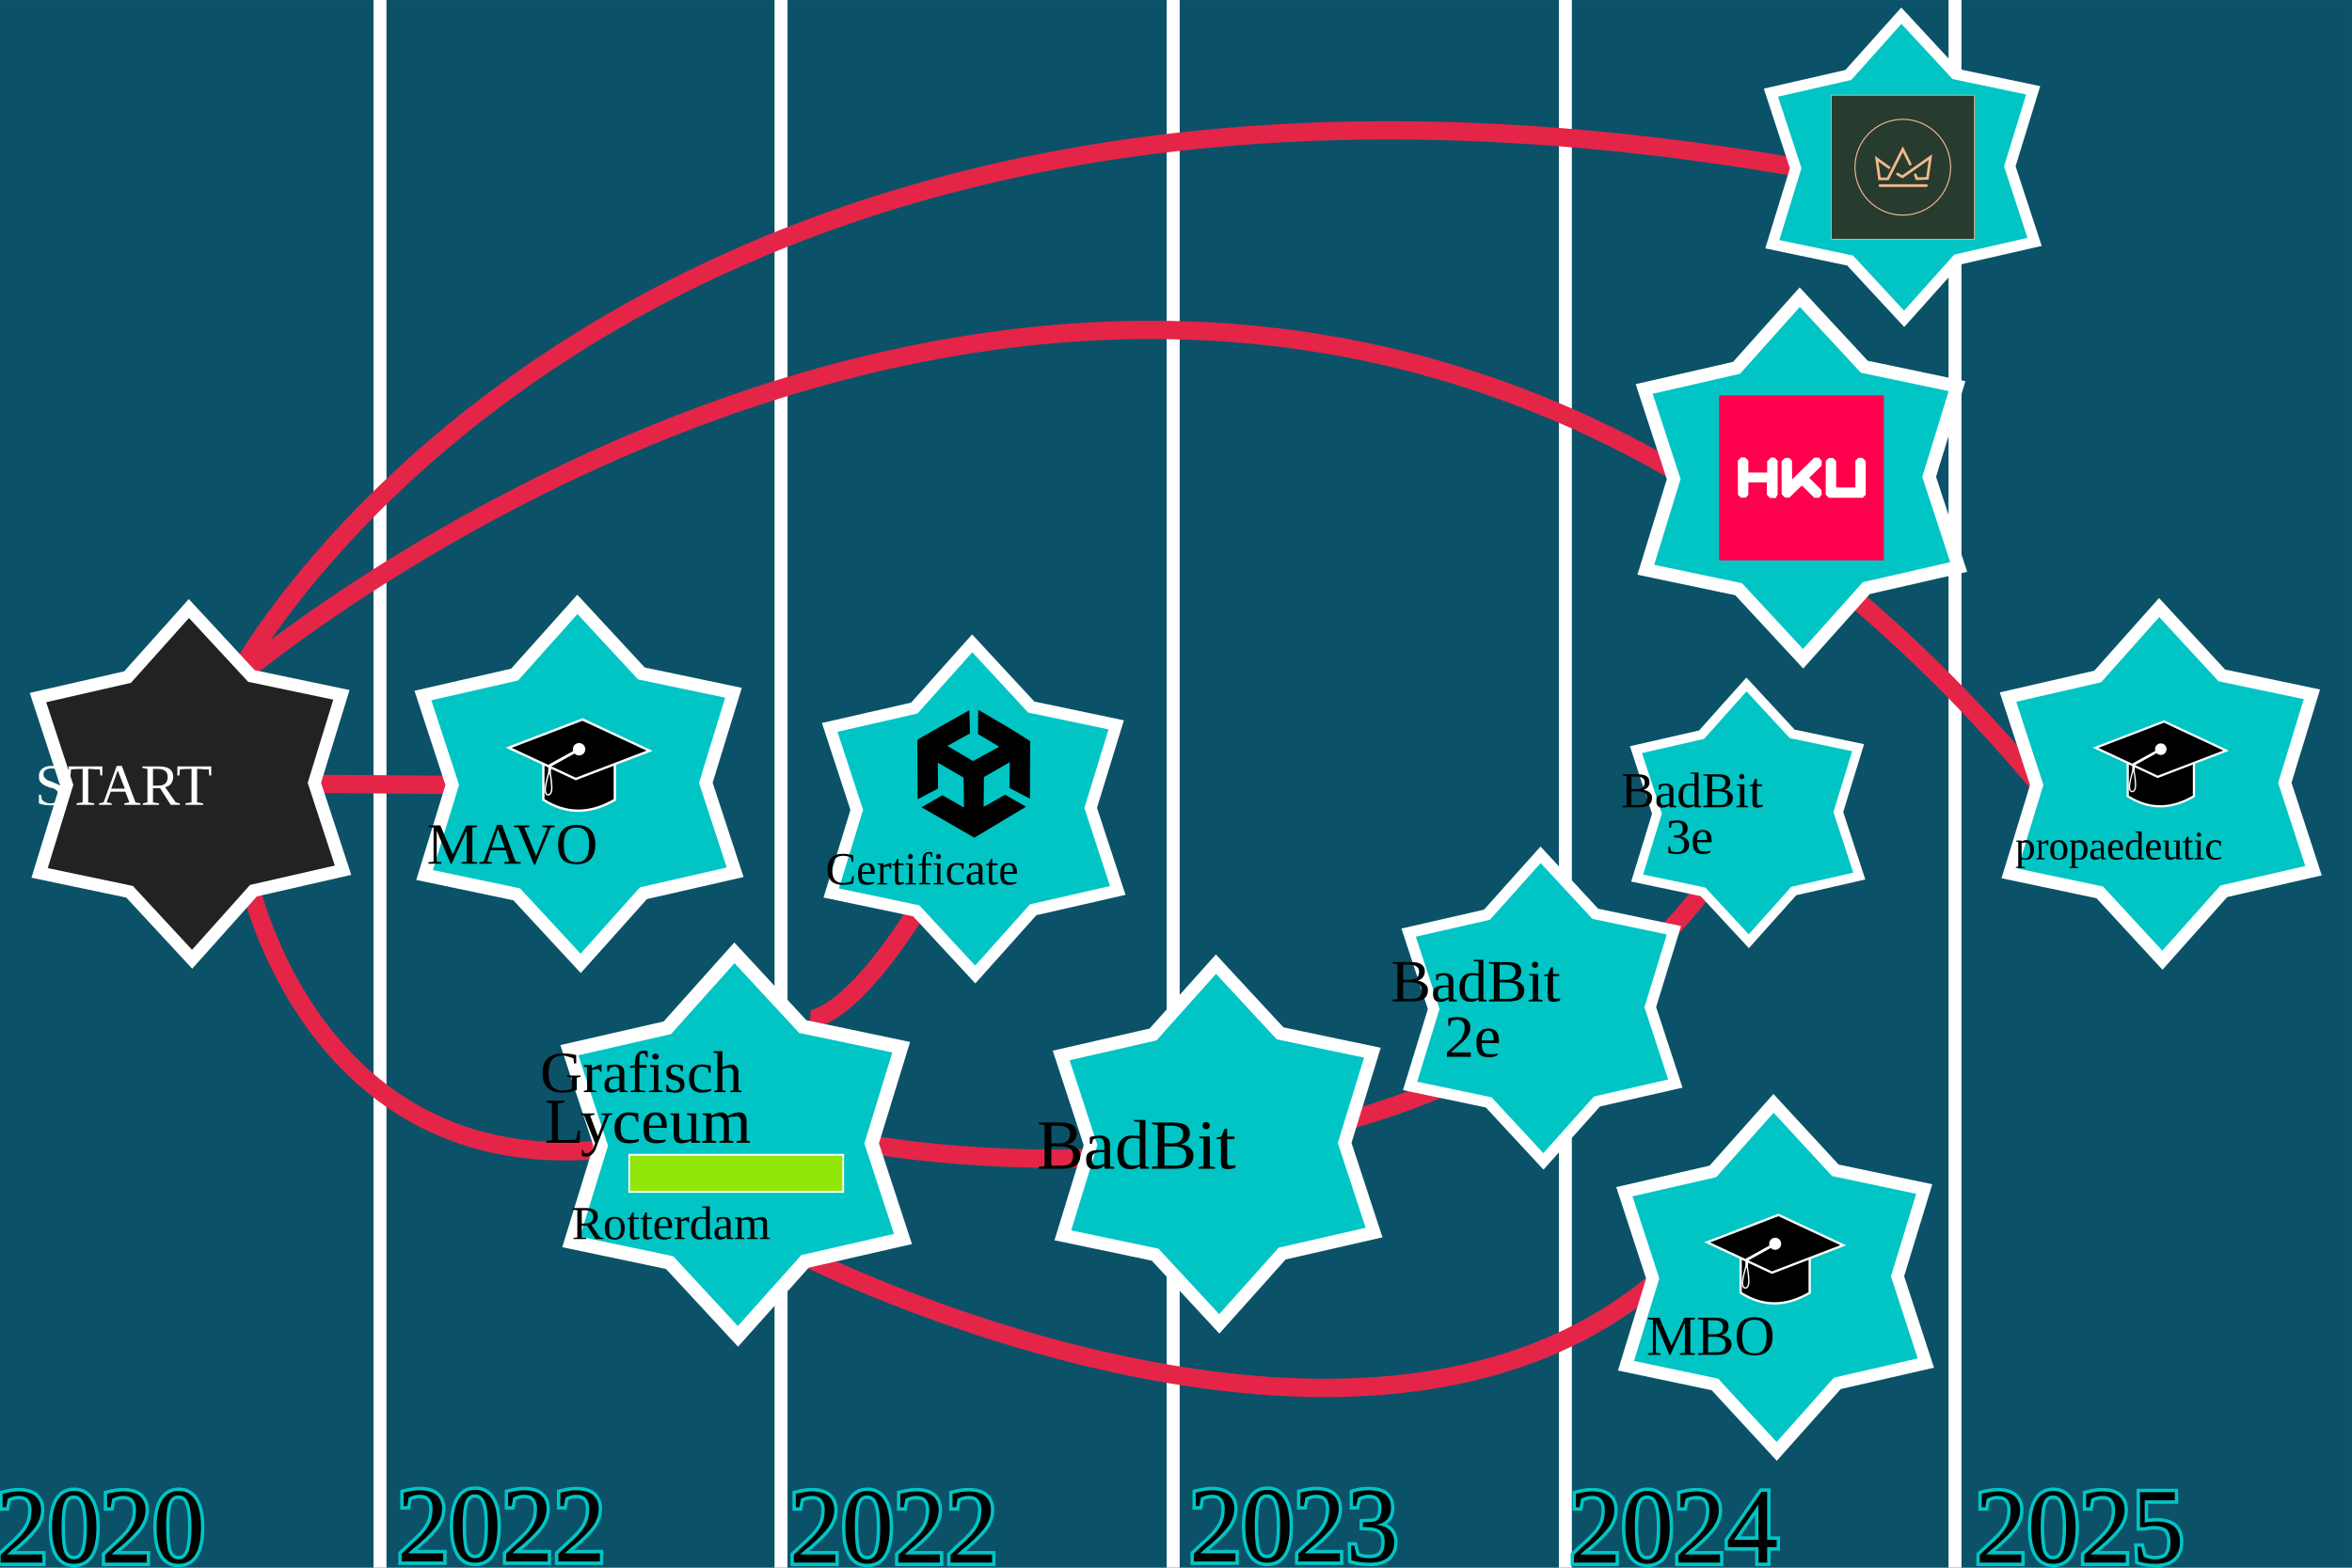
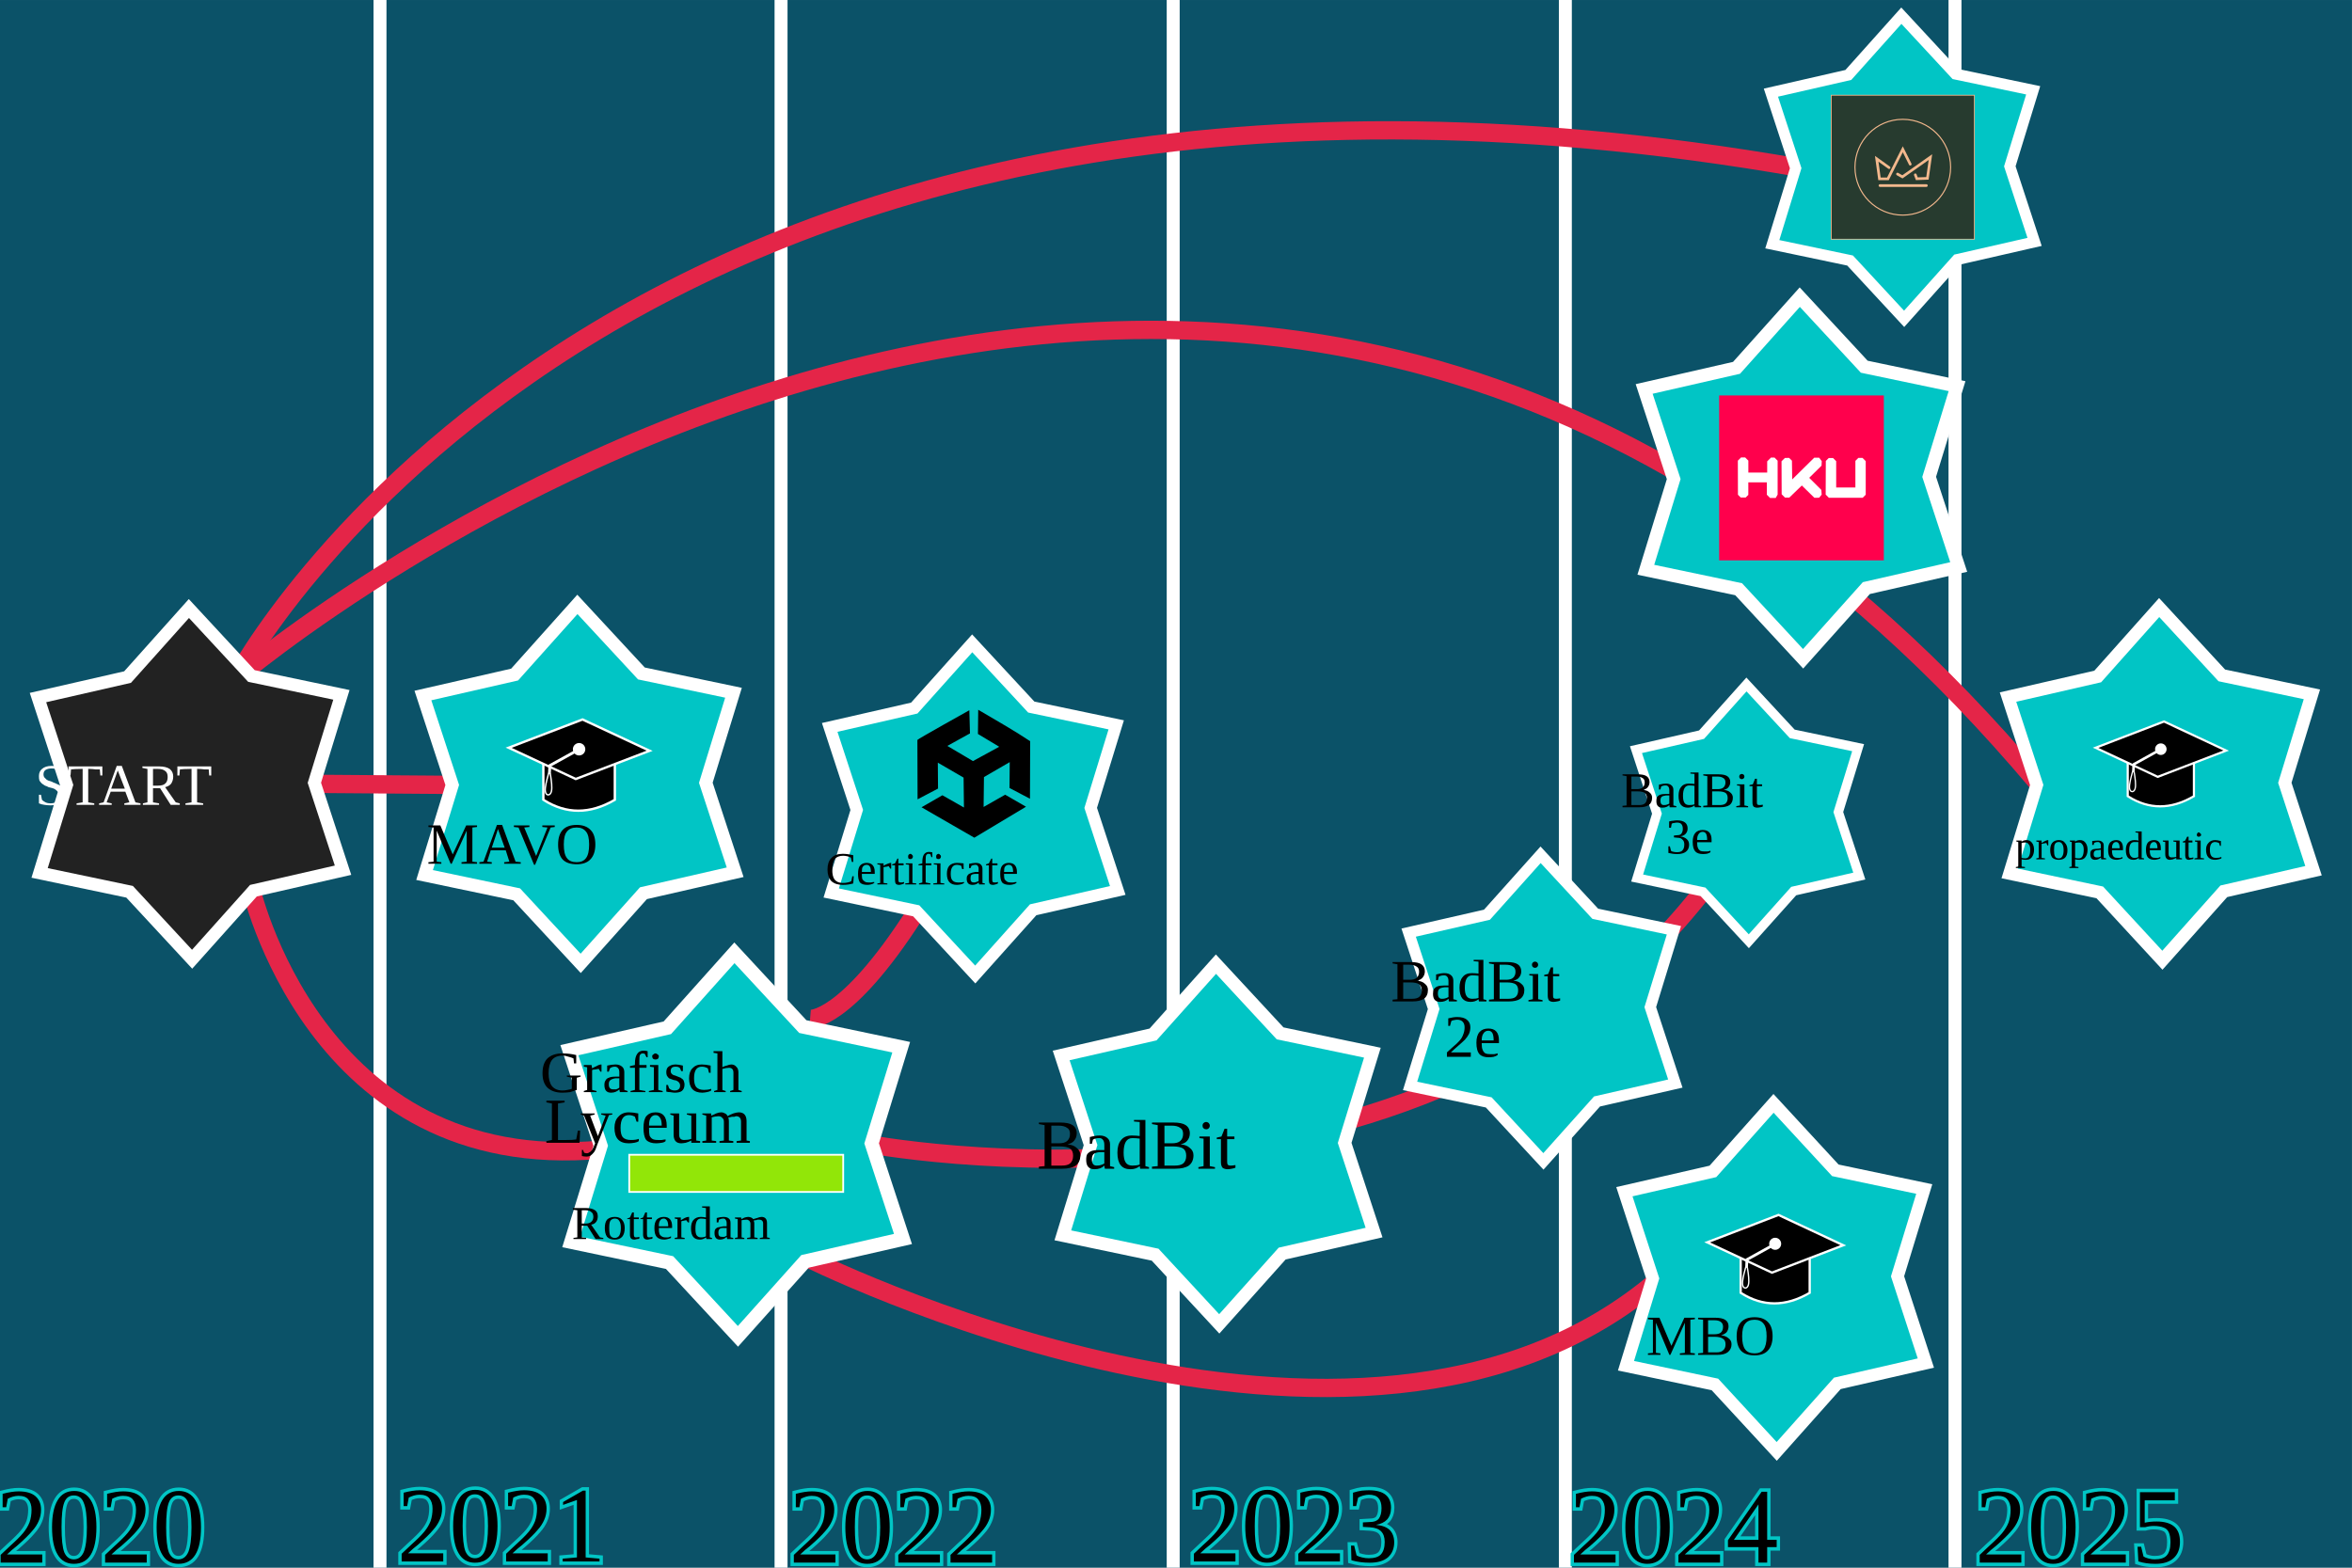
<svg xmlns="http://www.w3.org/2000/svg" width="90mm" height="60mm" viewBox="0 0 90 60" version="1.1" id="svg1" xml:space="preserve">
  <defs id="defs1" />
  <g id="full-time-line" transform="rotate(90,47.50088,42.73756)">
    <g id="timeline" transform="matrix(1,0,0,-0.9973702,-0.4432015,91.11959)">
      <rect style="display:inline;fill:#0b5268;fill-opacity:1;fill-rule:evenodd;stroke:none;stroke-width:0.831;stroke-linecap:round;stroke-miterlimit:4.7;stroke-opacity:1;paint-order:stroke fill markers" id="rect3" width="60" height="90.237" x="5.207" y="0.883" />
      <g id="g22" transform="matrix(0.9701661,0,0,1,-47.16039,5.555104)">
        <text xml:space="preserve" style="font-size:4.121px;line-height:0px;-inkscape-font-specification:Arial;text-align:center;word-spacing:0.004px;writing-mode:lr-tb;direction:ltr;text-anchor:middle;fill:#000000;fill-opacity:1;fill-rule:evenodd;stroke:#01c5c5;stroke-width:0.265;stroke-linecap:round;stroke-miterlimit:4.7;stroke-opacity:1;paint-order:stroke fill markers" x="4.823" y="112.47" id="text1-5-2" transform="matrix(0,0.9727243,1.02804,0,0,0)">
          <tspan id="tspan1-2-3" style="font-size:4.121px;fill:#000000;fill-opacity:1;stroke:#01c5c5;stroke-width:0.265;stroke-opacity:1" x="4.823" y="112.47">2020</tspan>
          <tspan style="font-size:4.121px;fill:#000000;fill-opacity:1;stroke:#01c5c5;stroke-width:0.265;stroke-opacity:1" x="4.823" y="112.47" id="tspan12" />
        </text>
        <g id="g12">
          <path style="fill:#854722;fill-rule:evenodd;stroke:#ffffff;stroke-width:0.5;stroke-linecap:butt;stroke-miterlimit:4.7;stroke-opacity:1;paint-order:stroke fill markers" d="m 0,85 c 38.333,0 76.667,0 115,0" id="path15" transform="matrix(0.5377832,0,0,0.994793,53.97726,-74.64989)" />
          <text xml:space="preserve" style="font-size:4.121px;line-height:0px;-inkscape-font-specification:Arial;text-align:center;word-spacing:0.004px;writing-mode:lr-tb;direction:ltr;text-anchor:middle;fill:#000000;fill-opacity:1;fill-rule:evenodd;stroke:#01c5c5;stroke-width:0.265;stroke-linecap:round;stroke-miterlimit:4.7;stroke-opacity:1;paint-order:stroke fill markers" x="20.641" y="112.424" id="text1-5" transform="matrix(0,0.9727243,1.02804,0,0,0)">
-             <tspan id="tspan1-2" style="font-size:4.121px;fill:#000000;fill-opacity:1;stroke:#01c5c5;stroke-width:0.265;stroke-opacity:1" x="20.641" y="112.424">2022</tspan>
+             <tspan id="tspan1-2" style="font-size:4.121px;fill:#000000;fill-opacity:1;stroke:#01c5c5;stroke-width:0.265;stroke-opacity:1" x="20.641" y="112.424">2021</tspan>
          </text>
        </g>
        <g id="g11">
          <path style="fill:#854722;fill-rule:evenodd;stroke:#ffffff;stroke-width:0.5;stroke-linecap:butt;stroke-miterlimit:4.7;stroke-opacity:1;paint-order:stroke fill markers" d="m 0,85 c 38.333,0 76.667,0 115,0" id="path13" transform="matrix(0.5377832,0,0,0.994793,53.97726,-59.26339)" />
          <text xml:space="preserve" style="font-size:4.121px;line-height:0px;-inkscape-font-specification:Arial;text-align:center;word-spacing:0.004px;writing-mode:lr-tb;direction:ltr;text-anchor:middle;fill:#000000;fill-opacity:1;fill-rule:evenodd;stroke:#01c5c5;stroke-width:0.265;stroke-linecap:round;stroke-miterlimit:4.7;stroke-opacity:1;paint-order:stroke fill markers" x="36.109" y="112.47" id="text1" transform="matrix(0,0.9727243,1.02804,0,0,0)">
            <tspan id="tspan1" style="font-size:4.121px;fill:#000000;fill-opacity:1;stroke:#01c5c5;stroke-width:0.265;stroke-opacity:1" x="36.109" y="112.47">2022</tspan>
          </text>
        </g>
        <g id="g10">
          <path style="fill:#854722;fill-rule:evenodd;stroke:#ffffff;stroke-width:0.5;stroke-linecap:butt;stroke-miterlimit:4.7;stroke-opacity:1;paint-order:stroke fill markers" d="m 0,85 c 38.333,0 76.667,0 115,0" id="path11" transform="matrix(0.5377832,0,0,0.994793,53.97726,-44.2178)" />
          <text xml:space="preserve" style="font-size:4.121px;line-height:0px;-inkscape-font-specification:Arial;text-align:center;word-spacing:0.004px;writing-mode:lr-tb;direction:ltr;text-anchor:middle;fill:#000000;fill-opacity:1;fill-rule:evenodd;stroke:#01c5c5;stroke-width:0.265;stroke-linecap:round;stroke-miterlimit:4.7;stroke-opacity:1;paint-order:stroke fill markers" x="51.887" y="112.424" id="text2" transform="matrix(0,0.9727243,1.02804,0,0,0)">
            <tspan id="tspan2" style="font-size:4.121px;fill:#000000;fill-opacity:1;stroke:#01c5c5;stroke-width:0.265;stroke-opacity:1" x="51.887" y="112.424">2023</tspan>
          </text>
        </g>
        <g id="g9">
          <path style="fill:#854722;fill-rule:evenodd;stroke:#ffffff;stroke-width:0.5;stroke-linecap:butt;stroke-miterlimit:4.7;stroke-opacity:1;paint-order:stroke fill markers" d="m 0,85 c 38.333,0 76.667,0 115,0" id="path9" transform="matrix(0.5377832,0,0,0.994793,53.97726,-29.17221)" />
          <text xml:space="preserve" style="font-size:4.121px;line-height:0px;-inkscape-font-specification:Arial;text-align:center;word-spacing:0.004px;writing-mode:lr-tb;direction:ltr;text-anchor:middle;fill:#000000;fill-opacity:1;fill-rule:evenodd;stroke:#01c5c5;stroke-width:0.265;stroke-linecap:round;stroke-miterlimit:4.7;stroke-opacity:1;paint-order:stroke fill markers" x="66.876" y="112.47" id="text3" transform="matrix(0,0.9727243,1.02804,0,0,0)">
            <tspan id="tspan3" style="font-size:4.121px;fill:#000000;fill-opacity:1;stroke:#01c5c5;stroke-width:0.265;stroke-opacity:1" x="66.876" y="112.47">2024</tspan>
          </text>
        </g>
        <g id="g8">
          <path style="fill:#854722;fill-rule:evenodd;stroke:#ffffff;stroke-width:0.5;stroke-linecap:butt;stroke-miterlimit:4.7;stroke-opacity:1;paint-order:stroke fill markers" d="m 0,85 c 38.333,0 76.667,0 115,0" id="path7" transform="matrix(0.5377832,0,0,0.994793,53.97726,-14.22329)" />
          <text xml:space="preserve" style="font-size:4.121px;line-height:0px;-inkscape-font-specification:Arial;text-align:center;word-spacing:0.004px;writing-mode:lr-tb;direction:ltr;text-anchor:middle;fill:#000000;fill-opacity:1;fill-rule:evenodd;stroke:#01c5c5;stroke-width:0.265;stroke-linecap:round;stroke-miterlimit:4.7;stroke-opacity:1;paint-order:stroke fill markers" x="82.883" y="112.47" id="text4" transform="matrix(0,0.9727243,1.02804,0,0,0)">
            <tspan id="tspan4" style="font-size:4.121px;fill:#000000;fill-opacity:1;stroke:#01c5c5;stroke-width:0.265;stroke-opacity:1" x="82.883" y="112.47">2025</tspan>
          </text>
        </g>
      </g>
      <g id="g13" transform="matrix(0.9999999,0,0,-1.002637,0.4432014,91.35985)">
        <path style="fill:#ffffff;fill-rule:evenodd;stroke:#e42548;stroke-width:0.7;stroke-miterlimit:4.7;paint-order:stroke fill markers" d="m 34.763,78.24 0.042,-5.571" id="path2" />
        <path style="fill:none;fill-rule:evenodd;stroke:#e42548;stroke-width:0.7;stroke-miterlimit:4.7;paint-order:stroke fill markers" d="m 38.632,80.669 c 0,0 11.132,-2.428 10.132,-13.428" id="path3" />
        <path style="fill:none;fill-rule:evenodd;stroke:#e42548;stroke-width:0.7;stroke-miterlimit:4.7;paint-order:stroke fill markers" d="m 48.523,57.162 c 0,0 4.185,-21.446 -9.787,-32.184" id="path4" />
        <path style="fill:none;fill-rule:evenodd;stroke:#e42548;stroke-width:0.7;stroke-miterlimit:4.7;paint-order:stroke fill markers" d="m 52.799,59.575 c 0,0 10.822,-21.331 0.893,-32.833" id="path5" />
        <path style="fill:none;fill-rule:evenodd;stroke:#e42548;stroke-width:0.7;stroke-miterlimit:4.7;paint-order:stroke fill markers" d="m 43.763,59.24 c 0,0 0.112,-1.361 -4,-4" id="path6" />
        <path style="fill:none;fill-rule:evenodd;stroke:#e42548;stroke-width:0.7;stroke-miterlimit:4.7;paint-order:stroke fill markers" d="m 30.763,81.24 c 0,0 -32.604,-38.206 4,-69" id="path8" />
        <path style="fill:none;fill-rule:evenodd;stroke:#e42548;stroke-width:0.7;stroke-miterlimit:4.7;paint-order:stroke fill markers" d="m 30.763,81.24 c 0,0 -27.533,-14.468 -19.564,-59.937" id="path10" />
      </g>
      <g id="mavo-star" transform="matrix(0,1.269933,1.268544,0,-62.44565,-49.00389)" style="display:inline">
        <path style="fill:#01c5c5;fill-opacity:1;fill-rule:evenodd;stroke:#ffffff;stroke-width:0.2;stroke-linecap:round;stroke-miterlimit:4.7;stroke-dasharray:none;stroke-opacity:1;paint-order:stroke fill markers" id="path22" d="m 55.591,75 -0.465,-0.501 -0.669,-0.14 0.201,-0.653 -0.213,-0.649 0.666,-0.152 0.456,-0.509 0.465,0.501 0.669,0.14 -0.201,0.653 0.213,0.649 -0.666,0.152 z" transform="matrix(3.934968,-8.3729605e-5,8.3729605e-5,3.934968,-161.931,-213.0137)" />
        <g id="g27" transform="matrix(2.845146,0,0,2.845146,-98.28194,-142.2074)">
          <path id="rect24" style="fill-rule:evenodd;stroke:#ffffff;stroke-width:0.05;stroke-linecap:round;stroke-miterlimit:4.7;stroke-dasharray:none;stroke-opacity:1;paint-order:stroke fill markers" d="m 54.133,76.738 h 0.734 v 0.463 c -0.256,0.147 -0.5,0.147 -0.734,0 z" />
          <path id="rect23" style="fill-rule:evenodd;stroke:#ffffff;stroke-width:0.05;stroke-linecap:round;stroke-miterlimit:4.7;stroke-dasharray:none;paint-order:stroke fill markers" d="m 54.536,76.37 0.681,0.317 -0.752,0.287 -0.681,-0.317 z" />
          <circle style="fill:#ffffff;fill-opacity:1;fill-rule:evenodd;stroke:none;stroke-width:0.068;stroke-linecap:round;stroke-miterlimit:4.7;stroke-dasharray:none;stroke-opacity:1;paint-order:stroke fill markers" id="path24" cx="54.5" cy="76.672" r="0.066" />
          <path style="fill:none;fill-opacity:1;fill-rule:evenodd;stroke:#ffffff;stroke-width:0.03;stroke-linecap:round;stroke-miterlimit:4.7;stroke-dasharray:none;stroke-opacity:1;paint-order:stroke fill markers" d="m 54.43,76.599 c -0.104,0.058 -0.209,0.115 -0.313,0.173" id="path25" transform="translate(0.07178324,0.0732841)" />
          <path style="fill:#000000;fill-opacity:1;fill-rule:evenodd;stroke:#ffffff;stroke-width:0.03;stroke-linecap:round;stroke-miterlimit:4.7;stroke-dasharray:none;stroke-opacity:1;paint-order:stroke fill markers" d="m 54.152,76.874 c -0.011,0.04 -0.032,0.119 -0.026,0.158 0.006,0.04 0.038,0.04 0.049,8.13e-4 0.011,-0.04 -0.001,-0.119 -0.007,-0.159 -0.006,-0.04 -0.006,-0.04 -0.016,-3.51e-4 z" id="path26" transform="translate(0.02308254,0.08656434)" />
          <path style="fill:#000000;fill-opacity:1;fill-rule:evenodd;stroke:#ffffff;stroke-width:0.03;stroke-linecap:butt;stroke-miterlimit:4.7;stroke-dasharray:none;stroke-opacity:1;paint-order:stroke fill markers" d="m 54.216,76.858 c -0.001,0.029 -0.002,0.057 -0.004,0.086" id="path27" transform="translate(-0.02685576,-0.0124809)" />
        </g>
        <text xml:space="preserve" style="font-size:1.764px;line-height:0px;-inkscape-font-specification:Arial;text-align:center;word-spacing:0.01px;writing-mode:lr-tb;direction:ltr;text-anchor:middle;fill:#000000;fill-opacity:1;fill-rule:evenodd;stroke:none;stroke-width:0.064;stroke-linecap:butt;stroke-miterlimit:4.7;stroke-dasharray:none;stroke-opacity:1;paint-order:stroke fill markers" x="56.745" y="79.39" id="text27">
          <tspan id="tspan27" style="font-size:1.764px;stroke:none;stroke-width:0.064" x="56.745" y="79.39">MAVO</tspan>
        </text>
      </g>
      <g id="grafisch-star" transform="matrix(0,1.356813,1.355328,0,-55.32156,-47.90772)" style="display:inline">
        <g id="g36">
          <path style="fill:#01c5c5;fill-opacity:1;fill-rule:evenodd;stroke:#ffffff;stroke-width:0.2;stroke-linecap:round;stroke-miterlimit:4.7;stroke-dasharray:none;stroke-opacity:1;paint-order:stroke fill markers" id="path39" d="m 55.591,75 -0.465,-0.501 -0.669,-0.14 0.201,-0.653 -0.213,-0.649 0.666,-0.152 0.456,-0.509 0.465,0.501 0.669,0.14 -0.201,0.653 0.213,0.649 -0.666,0.152 z" transform="matrix(3.934968,-8.3729605e-5,8.3729605e-5,3.934968,-161.931,-213.0137)" />
          <rect style="fill:#92e608;fill-opacity:1;fill-rule:evenodd;stroke:#ffffff;stroke-width:0.1;stroke-linecap:butt;stroke-miterlimit:4.7;stroke-dasharray:none;stroke-opacity:1;paint-order:stroke fill markers" id="rect6868" width="6" height="1" x="54.957" y="63.07" transform="translate(-1.178841,14.22363)" />
          <text xml:space="preserve" style="font-size:1.659px;line-height:0px;-inkscape-font-specification:Arial;text-align:center;word-spacing:0.009px;writing-mode:lr-tb;direction:ltr;text-anchor:middle;fill:#000000;fill-opacity:1;fill-rule:evenodd;stroke:none;stroke-width:0.059;stroke-linecap:butt;stroke-miterlimit:4.7;stroke-dasharray:none;stroke-opacity:1;paint-order:stroke fill markers" x="56.791" y="75.501" id="text44">
            <tspan id="tspan44" style="font-size:1.659px;stroke:none;stroke-width:0.059" x="56.791" y="75.501">Grafisch</tspan>
            <tspan style="font-size:1.659px;stroke:none;stroke-width:0.059" x="56.791" y="75.501" id="tspan6864" />
          </text>
          <text xml:space="preserve" style="font-size:1.811px;line-height:0px;-inkscape-font-specification:Arial;text-align:center;word-spacing:0.01px;writing-mode:lr-tb;direction:ltr;text-anchor:middle;fill:#000000;fill-opacity:1;fill-rule:evenodd;stroke:none;stroke-width:0.064;stroke-linecap:butt;stroke-miterlimit:4.7;stroke-dasharray:none;stroke-opacity:1;paint-order:stroke fill markers" x="56.771" y="76.93" id="text6867">
            <tspan style="font-size:1.811px;stroke:none;stroke-width:0.064" x="56.771" y="76.93" id="tspan6867">Lyceum</tspan>
          </text>
          <text xml:space="preserve" style="font-size:1.33px;line-height:0px;-inkscape-font-specification:Arial;text-align:center;word-spacing:0.007px;writing-mode:lr-tb;direction:ltr;text-anchor:middle;fill:#000000;fill-opacity:1;fill-rule:evenodd;stroke:none;stroke-width:0.047;stroke-linecap:butt;stroke-miterlimit:4.7;stroke-dasharray:none;stroke-opacity:1;paint-order:stroke fill markers" x="56.769" y="79.65" id="text6868">
            <tspan style="font-size:1.33px;stroke:none;stroke-width:0.047" x="56.769" y="79.65" id="tspan6868">Rotterdam</tspan>
          </text>
        </g>
      </g>
      <g id="g6874" transform="matrix(0,1.240679,1.239321,0,-60.19612,-62.24925)" style="display:inline">
        <path style="display:inline;fill:#222222;fill-opacity:1;fill-rule:evenodd;stroke:#ffffff;stroke-width:0.2;stroke-linecap:round;stroke-miterlimit:4.7;stroke-dasharray:none;stroke-opacity:1;paint-order:stroke fill markers" id="path6868" d="m 55.591,75 -0.465,-0.501 -0.669,-0.14 0.201,-0.653 -0.213,-0.649 0.666,-0.152 0.456,-0.509 0.465,0.501 0.669,0.14 -0.201,0.653 0.213,0.649 -0.666,0.152 z" transform="matrix(3.934968,-8.3729605e-5,8.3729605e-5,3.934968,-161.931,-213.0137)" />
        <text xml:space="preserve" style="font-size:1.811px;line-height:0px;-inkscape-font-specification:Arial;text-align:center;word-spacing:0.01px;writing-mode:lr-tb;direction:ltr;text-anchor:middle;display:inline;fill:#ffffff;fill-opacity:1;fill-rule:evenodd;stroke:none;stroke-width:0.064;stroke-linecap:butt;stroke-miterlimit:4.7;stroke-dasharray:none;stroke-opacity:1;paint-order:stroke fill markers" x="56.744" y="77.628" id="text6873">
          <tspan id="tspan6873" style="font-size:1.811px;stroke:none;stroke-width:0.064;fill:#ffffff;fill-opacity:1" x="56.744" y="77.628">START</tspan>
        </text>
      </g>
      <g id="badbit-star" transform="matrix(0,1.272546,1.271154,0,-48.8633,-24.65251)" style="display:inline">
        <path style="fill:#01c5c5;fill-opacity:1;fill-rule:evenodd;stroke:#ffffff;stroke-width:0.2;stroke-linecap:round;stroke-miterlimit:4.7;stroke-dasharray:none;stroke-opacity:1;paint-order:stroke fill markers" id="path6880" d="m 55.591,75 -0.465,-0.501 -0.669,-0.14 0.201,-0.653 -0.213,-0.649 0.666,-0.152 0.456,-0.509 0.465,0.501 0.669,0.14 -0.201,0.653 0.213,0.649 -0.666,0.152 z" transform="matrix(3.934968,-8.3729605e-5,8.3729605e-5,3.934968,-161.931,-213.0137)" />
        <text xml:space="preserve" style="font-size:2.117px;line-height:0px;-inkscape-font-specification:Arial;text-align:center;word-spacing:0.008px;writing-mode:lr-tb;direction:ltr;text-anchor:middle;fill:#000000;fill-opacity:1;fill-rule:evenodd;stroke:none;stroke-width:0.1;stroke-linecap:butt;stroke-miterlimit:4.7;stroke-dasharray:none;stroke-opacity:1;paint-order:stroke fill markers" x="32.449" y="46.805" id="text6883" transform="translate(24.25985,30.91993)">
          <tspan id="tspan6883" style="font-size:2.117px;fill:#000000;fill-opacity:1;stroke:none;stroke-width:0.1" x="32.449" y="46.805">BadBit</tspan>
        </text>
      </g>
      <g id="unity-star" transform="matrix(0,1.171574,1.170293,0,-53.92384,-28.2767)" style="display:inline">
        <path style="fill:#01c5c5;fill-opacity:1;fill-rule:evenodd;stroke:#ffffff;stroke-width:0.2;stroke-linecap:round;stroke-miterlimit:4.7;stroke-dasharray:none;stroke-opacity:1;paint-order:stroke fill markers" id="path6880-8" d="m 55.591,75 -0.465,-0.501 -0.669,-0.14 0.201,-0.653 -0.213,-0.649 0.666,-0.152 0.456,-0.509 0.465,0.501 0.669,0.14 -0.201,0.653 0.213,0.649 -0.666,0.152 z" transform="matrix(3.934968,-8.3729605e-5,8.3729605e-5,3.934968,-161.931,-213.0137)" />
        <path id="path6883" style="fill:#000000;fill-opacity:1;fill-rule:evenodd;stroke:none;stroke-width:0.009;stroke-linecap:butt;stroke-miterlimit:4.7;stroke-dasharray:none;stroke-opacity:1;paint-order:stroke fill markers" d="m 56.924,73.741 -0.009,0.788 0.696,0.419 -0.859,0.468 -0.839,-0.496 0.741,-0.409 -0.021,-0.757 c 0,0 -1.722,0.959 -1.701,0.971 l 0.006,1.942 0.67,-0.352 -0.007,-0.847 0.844,0.489 0.012,0.978 -0.706,-0.401 -0.683,0.393 c 0.576,0.332 1.153,0.663 1.729,0.995 l 1.692,-1.013 -0.683,-0.393 -0.706,0.401 0.012,-0.978 0.844,-0.489 -0.007,0.846 0.67,0.352 0.006,-1.882 c -0.548,-0.366 -1.133,-0.69 -1.701,-1.028 z" />
        <text xml:space="preserve" style="font-size:1.498px;line-height:0px;-inkscape-font-specification:Arial;text-align:center;word-spacing:0.008px;writing-mode:lr-tb;direction:ltr;text-anchor:middle;fill:#000000;fill-opacity:1;fill-rule:evenodd;stroke:none;stroke-width:0.053;stroke-linecap:butt;stroke-miterlimit:4.7;stroke-dasharray:none;stroke-opacity:1;paint-order:stroke fill markers" x="56.772" y="79.447" id="text6867-2">
          <tspan style="font-size:1.498px;stroke:none;stroke-width:0.053" x="56.772" y="79.447" id="tspan6867-3">Certificate</tspan>
        </text>
      </g>
      <g id="badbit-3-star" transform="matrix(0,0.9083497,0.9073558,0,-33.53205,16.36037)" style="display:inline">
        <path style="fill:#01c5c5;fill-opacity:1;fill-rule:evenodd;stroke:#ffffff;stroke-width:0.2;stroke-linecap:round;stroke-miterlimit:4.7;stroke-dasharray:none;stroke-opacity:1;paint-order:stroke fill markers" id="path6885" d="m 55.591,75 -0.465,-0.501 -0.669,-0.14 0.201,-0.653 -0.213,-0.649 0.666,-0.152 0.456,-0.509 0.465,0.501 0.669,0.14 -0.201,0.653 0.213,0.649 -0.666,0.152 z" transform="matrix(3.934968,-8.3729605e-5,8.3729605e-5,3.934968,-161.931,-213.0137)" />
        <text xml:space="preserve" style="font-size:2.117px;line-height:0px;-inkscape-font-specification:Arial;text-align:center;word-spacing:0.008px;writing-mode:lr-tb;direction:ltr;text-anchor:middle;fill:#000000;fill-opacity:1;fill-rule:evenodd;stroke:none;stroke-width:0.1;stroke-linecap:butt;stroke-miterlimit:4.7;stroke-dasharray:none;stroke-opacity:1;paint-order:stroke fill markers" x="56.701" y="76.748" id="text6885">
          <tspan id="tspan6885" style="font-size:2.117px;fill:#000000;fill-opacity:1;stroke:none;stroke-width:0.1" x="57.077" y="76.748">BadBit </tspan>
        </text>
        <text xml:space="preserve" style="font-size:2.117px;line-height:0px;-inkscape-font-specification:Arial;text-align:center;word-spacing:0.008px;writing-mode:lr-tb;direction:ltr;text-anchor:middle;fill:#000000;fill-opacity:1;fill-rule:evenodd;stroke:none;stroke-width:0.1;stroke-linecap:butt;stroke-miterlimit:4.7;stroke-dasharray:none;stroke-opacity:1;paint-order:stroke fill markers" x="56.701" y="78.702" id="text6886">
          <tspan id="tspan6886" style="font-size:2.117px;fill:#000000;fill-opacity:1;stroke:none;stroke-width:0.1" x="56.701" y="78.702">3e</tspan>
        </text>
      </g>
      <g id="badbit-2-star" transform="matrix(0,1.084655,1.083468,0,-39.61751,-1.539204)" style="display:inline">
        <path style="fill:#01c5c5;fill-opacity:1;fill-rule:evenodd;stroke:#ffffff;stroke-width:0.2;stroke-linecap:round;stroke-miterlimit:4.7;stroke-dasharray:none;stroke-opacity:1;paint-order:stroke fill markers" id="path6885-8" d="m 55.591,75 -0.465,-0.501 -0.669,-0.14 0.201,-0.653 -0.213,-0.649 0.666,-0.152 0.456,-0.509 0.465,0.501 0.669,0.14 -0.201,0.653 0.213,0.649 -0.666,0.152 z" transform="matrix(3.934968,-8.3729605e-5,8.3729605e-5,3.934968,-161.931,-213.0137)" />
        <text xml:space="preserve" style="font-size:2.117px;line-height:0px;-inkscape-font-specification:Arial;text-align:center;word-spacing:0.008px;writing-mode:lr-tb;direction:ltr;text-anchor:middle;fill:#000000;fill-opacity:1;fill-rule:evenodd;stroke:none;stroke-width:0.1;stroke-linecap:butt;stroke-miterlimit:4.7;stroke-dasharray:none;stroke-opacity:1;paint-order:stroke fill markers" x="56.701" y="76.748" id="text6885-9">
          <tspan id="tspan6885-2" style="font-size:2.117px;fill:#000000;fill-opacity:1;stroke:none;stroke-width:0.1" x="57.077" y="76.748">BadBit </tspan>
        </text>
        <text xml:space="preserve" style="font-size:2.117px;line-height:0px;-inkscape-font-specification:Arial;text-align:center;word-spacing:0.008px;writing-mode:lr-tb;direction:ltr;text-anchor:middle;fill:#000000;fill-opacity:1;fill-rule:evenodd;stroke:none;stroke-width:0.1;stroke-linecap:butt;stroke-miterlimit:4.7;stroke-dasharray:none;stroke-opacity:1;paint-order:stroke fill markers" x="56.701" y="78.702" id="text6886-7">
          <tspan id="tspan6886-9" style="font-size:2.117px;fill:#000000;fill-opacity:1;stroke:none;stroke-width:0.1" x="56.701" y="78.702">2e</tspan>
        </text>
      </g>
      <g id="mbo-star" transform="matrix(0,1.228163,1.226819,0,-40.46307,-0.6619481)" style="display:inline">
        <path style="fill:#01c5c5;fill-opacity:1;fill-rule:evenodd;stroke:#ffffff;stroke-width:0.2;stroke-linecap:round;stroke-miterlimit:4.7;stroke-dasharray:none;stroke-opacity:1;paint-order:stroke fill markers" id="path6886" d="m 55.591,75 -0.465,-0.501 -0.669,-0.14 0.201,-0.653 -0.213,-0.649 0.666,-0.152 0.456,-0.509 0.465,0.501 0.669,0.14 -0.201,0.653 0.213,0.649 -0.666,0.152 z" transform="matrix(3.928423,-8.3939798e-5,8.3590338e-5,3.944847,-161.6331,-213.6464)" />
        <g id="g6891" transform="matrix(2.840414,0,0,2.852289,-98.08994,-142.6623)">
          <path id="path6887" style="fill-rule:evenodd;stroke:#ffffff;stroke-width:0.05;stroke-linecap:round;stroke-miterlimit:4.7;stroke-dasharray:none;stroke-opacity:1;paint-order:stroke fill markers" d="m 54.133,76.738 h 0.734 v 0.463 c -0.256,0.147 -0.5,0.147 -0.734,0 z" />
          <path id="path6888" style="fill-rule:evenodd;stroke:#ffffff;stroke-width:0.05;stroke-linecap:round;stroke-miterlimit:4.7;stroke-dasharray:none;paint-order:stroke fill markers" d="m 54.536,76.37 0.681,0.317 -0.752,0.287 -0.681,-0.317 z" />
          <circle style="fill:#ffffff;fill-opacity:1;fill-rule:evenodd;stroke:none;stroke-width:0.068;stroke-linecap:round;stroke-miterlimit:4.7;stroke-dasharray:none;stroke-opacity:1;paint-order:stroke fill markers" id="circle6888" cx="54.5" cy="76.672" r="0.066" />
          <path style="fill:none;fill-opacity:1;fill-rule:evenodd;stroke:#ffffff;stroke-width:0.03;stroke-linecap:round;stroke-miterlimit:4.7;stroke-dasharray:none;stroke-opacity:1;paint-order:stroke fill markers" d="m 54.43,76.599 c -0.104,0.058 -0.209,0.115 -0.313,0.173" id="path6889" transform="translate(0.07178324,0.0732841)" />
          <path style="fill:#000000;fill-opacity:1;fill-rule:evenodd;stroke:#ffffff;stroke-width:0.03;stroke-linecap:round;stroke-miterlimit:4.7;stroke-dasharray:none;stroke-opacity:1;paint-order:stroke fill markers" d="m 54.152,76.874 c -0.011,0.04 -0.032,0.119 -0.026,0.158 0.006,0.04 0.038,0.04 0.049,8.13e-4 0.011,-0.04 -0.001,-0.119 -0.007,-0.159 -0.006,-0.04 -0.006,-0.04 -0.016,-3.51e-4 z" id="path6890" transform="translate(0.02308254,0.08656434)" />
          <path style="fill:#000000;fill-opacity:1;fill-rule:evenodd;stroke:#ffffff;stroke-width:0.03;stroke-linecap:butt;stroke-miterlimit:4.7;stroke-dasharray:none;stroke-opacity:1;paint-order:stroke fill markers" d="m 54.216,76.858 c -0.001,0.029 -0.002,0.057 -0.004,0.086" id="path6891" transform="translate(-0.02685576,-0.0124809)" />
        </g>
        <text xml:space="preserve" style="font-size:1.765px;line-height:0px;-inkscape-font-specification:Arial;text-align:center;word-spacing:0.01px;writing-mode:lr-tb;direction:ltr;text-anchor:middle;fill:#000000;fill-opacity:1;fill-rule:evenodd;stroke:none;stroke-width:0.064;stroke-linecap:butt;stroke-miterlimit:4.7;stroke-dasharray:none;stroke-opacity:1;paint-order:stroke fill markers" x="56.797" y="79.326" id="text6891" transform="scale(0.9979162,1.002088)">
          <tspan id="tspan6891" style="font-size:1.765px;stroke:none;stroke-width:0.064" x="56.797" y="79.326">MBO</tspan>
        </text>
      </g>
      <g id="propaedeutic-star" transform="matrix(0,1.178071,1.176782,0,-56.24325,17.00517)" style="display:inline">
        <path style="fill:#01c5c5;fill-opacity:1;fill-rule:evenodd;stroke:#ffffff;stroke-width:0.2;stroke-linecap:round;stroke-miterlimit:4.7;stroke-dasharray:none;stroke-opacity:1;paint-order:stroke fill markers" id="path6886-5" d="m 55.591,75 -0.465,-0.501 -0.669,-0.14 0.201,-0.653 -0.213,-0.649 0.666,-0.152 0.456,-0.509 0.465,0.501 0.669,0.14 -0.201,0.653 0.213,0.649 -0.666,0.152 z" transform="matrix(4.15021,-8.8678777e-5,8.8309581e-5,4.16756,-173.9861,-229.4229)" />
        <g id="g6891-5" transform="matrix(2.840414,0,0,2.852289,-98.11578,-142.1065)">
          <path id="path6887-1" style="fill-rule:evenodd;stroke:#ffffff;stroke-width:0.05;stroke-linecap:round;stroke-miterlimit:4.7;stroke-dasharray:none;stroke-opacity:1;paint-order:stroke fill markers" d="m 54.133,76.738 h 0.734 v 0.463 c -0.256,0.147 -0.5,0.147 -0.734,0 z" />
          <path id="path6888-7" style="fill-rule:evenodd;stroke:#ffffff;stroke-width:0.05;stroke-linecap:round;stroke-miterlimit:4.7;stroke-dasharray:none;paint-order:stroke fill markers" d="m 54.536,76.37 0.681,0.317 -0.752,0.287 -0.681,-0.317 z" />
          <circle style="fill:#ffffff;fill-opacity:1;fill-rule:evenodd;stroke:none;stroke-width:0.068;stroke-linecap:round;stroke-miterlimit:4.7;stroke-dasharray:none;stroke-opacity:1;paint-order:stroke fill markers" id="circle6888-1" cx="54.5" cy="76.672" r="0.066" />
          <path style="fill:none;fill-opacity:1;fill-rule:evenodd;stroke:#ffffff;stroke-width:0.03;stroke-linecap:round;stroke-miterlimit:4.7;stroke-dasharray:none;stroke-opacity:1;paint-order:stroke fill markers" d="m 54.43,76.599 c -0.104,0.058 -0.209,0.115 -0.313,0.173" id="path6889-1" transform="translate(0.07178324,0.0732841)" />
          <path style="fill:#000000;fill-opacity:1;fill-rule:evenodd;stroke:#ffffff;stroke-width:0.03;stroke-linecap:round;stroke-miterlimit:4.7;stroke-dasharray:none;stroke-opacity:1;paint-order:stroke fill markers" d="m 54.152,76.874 c -0.011,0.04 -0.032,0.119 -0.026,0.158 0.006,0.04 0.038,0.04 0.049,8.13e-4 0.011,-0.04 -0.001,-0.119 -0.007,-0.159 -0.006,-0.04 -0.006,-0.04 -0.016,-3.51e-4 z" id="path6890-5" transform="translate(0.02308254,0.08656434)" />
          <path style="fill:#000000;fill-opacity:1;fill-rule:evenodd;stroke:#ffffff;stroke-width:0.03;stroke-linecap:butt;stroke-miterlimit:4.7;stroke-dasharray:none;stroke-opacity:1;paint-order:stroke fill markers" d="m 54.216,76.858 c -0.001,0.029 -0.002,0.057 -0.004,0.086" id="path6891-2" transform="translate(-0.02685576,-0.0124809)" />
        </g>
        <text xml:space="preserve" style="font-size:1.309px;line-height:0px;-inkscape-font-specification:Arial;text-align:center;word-spacing:0.009px;writing-mode:lr-tb;direction:ltr;text-anchor:middle;fill:#000000;fill-opacity:1;fill-rule:evenodd;stroke:none;stroke-width:0.06;stroke-linecap:butt;stroke-miterlimit:4.7;stroke-dasharray:none;stroke-opacity:1;paint-order:stroke fill markers" x="56.838" y="80.003" id="text6891-7" transform="scale(0.9979162,1.002088)">
          <tspan id="tspan6891-6" style="font-size:1.309px;stroke:none;stroke-width:0.06" x="57.073" y="80.003">propaedeutic </tspan>
        </text>
      </g>
      <g id="hku-star" transform="matrix(0,1.27933,1.277931,0,-74.8461,-2.971452)" style="display:inline">
        <path style="fill:#01c5c5;fill-opacity:1;fill-rule:evenodd;stroke:#ffffff;stroke-width:0.2;stroke-linecap:round;stroke-miterlimit:4.7;stroke-dasharray:none;stroke-opacity:1;paint-order:stroke fill markers" id="path1" d="m 55.591,75 -0.465,-0.501 -0.669,-0.14 0.201,-0.653 -0.213,-0.649 0.666,-0.152 0.456,-0.509 0.465,0.501 0.669,0.14 -0.201,0.653 0.213,0.649 -0.666,0.152 z" transform="matrix(3.934968,-8.3729605e-5,8.3729605e-5,3.934968,-161.6707,-213.0376)" />
        <g id="g29" transform="translate(-0.3104677,0.01154414)">
          <rect style="fill:#ff004c;fill-opacity:1;fill-rule:evenodd;stroke:none;stroke-width:0.5;stroke-linecap:round;stroke-miterlimit:4.7;paint-order:stroke fill markers" id="rect28" width="4.939" height="4.939" x="78" y="12.397" transform="translate(-23.12043,62.07716)" />
          <path style="fill:#ffffff;fill-opacity:1;fill-rule:evenodd;stroke:none;stroke-width:0.5;stroke-linecap:round;stroke-miterlimit:4.7;paint-order:stroke fill markers" d="m 78.561,14.35 0.097,-0.097 h 0.122 l 0.096,0.096 v 0.357 h 0.565 v -0.335 l 0.114,-0.114 h 0.105 l 0.094,0.094 v 1.016 l -0.058,0.101 h -0.168 l -0.098,-0.098 v -0.37 h -0.555 v 0.375 l -0.079,0.079 h -0.149 l -0.083,-0.083 z" id="path21" transform="translate(-23.12043,62.07716)" />
          <path style="fill:#ffffff;fill-opacity:1;fill-rule:evenodd;stroke:none;stroke-width:0.5;stroke-linecap:round;stroke-miterlimit:4.7;paint-order:stroke fill markers" d="m 79.871,14.368 0.101,-0.099 0.126,-0.002 0.085,0.083 0.008,0.562 0.661,-0.651 h 0.147 l 0.078,0.103 -0.006,0.136 -0.37,0.364 0.364,0.362 0.01,0.141 -0.076,0.093 -0.143,0.002 -0.376,-0.368 -0.376,0.362 h -0.13 l -0.099,-0.099 z" id="path23" transform="translate(-23.12043,62.07716)" />
          <path style="fill:#ffffff;fill-opacity:1;fill-rule:evenodd;stroke:none;stroke-width:0.5;stroke-linecap:round;stroke-miterlimit:4.7;paint-order:stroke fill markers" d="m 81.199,14.359 0.088,-0.088 h 0.129 l 0.094,0.094 v 0.789 h 0.576 v -0.798 l 0.089,-0.089 h 0.124 l 0.097,0.097 v 1.006 l -0.091,0.091 h -1.015 l -0.095,-0.095 z" id="path28" transform="translate(-23.12043,62.07716)" />
        </g>
      </g>
      <g id="keizer-star" transform="matrix(0,1.072409,1.071235,0,-70.83078,12.71762)" style="display:inline">
        <path style="fill:#01c5c5;fill-opacity:1;fill-rule:evenodd;stroke:#ffffff;stroke-width:0.2;stroke-linecap:round;stroke-miterlimit:4.7;stroke-dasharray:none;stroke-opacity:1;paint-order:stroke fill markers" id="path29" d="m 55.591,75 -0.465,-0.501 -0.669,-0.14 0.201,-0.653 -0.213,-0.649 0.666,-0.152 0.456,-0.509 0.465,0.501 0.669,0.14 -0.201,0.653 0.213,0.649 -0.666,0.152 z" transform="matrix(3.934968,-8.3729605e-5,8.3729605e-5,3.934968,-161.6707,-213.0376)" />
        <g id="g32" transform="translate(-0.3104677,0.01154414)">
          <rect style="fill:#273b2f;fill-opacity:1;fill-rule:evenodd;stroke:#f3b88d;stroke-width:0.058;stroke-linecap:round;stroke-miterlimit:4.7;stroke-dasharray:none;stroke-opacity:1;paint-order:stroke fill markers" id="rect36" width="5.092" height="5.116" x="54.803" y="74.386" />
          <path style="fill:none;fill-opacity:1;fill-rule:evenodd;stroke:#f3b88d;stroke-width:0.096;stroke-linecap:round;stroke-miterlimit:4.7;stroke-opacity:1;paint-order:stroke fill markers" d="m 56.858,76.958 -0.442,-0.316 0.099,0.717 h 0.302 l 0.532,-1.056 0.266,0.532" id="path33" />
          <path style="fill:none;fill-opacity:1;fill-rule:evenodd;stroke:#f3b88d;stroke-width:0.096;stroke-linecap:round;stroke-miterlimit:4.7;stroke-opacity:1;paint-order:stroke fill markers" d="m 57.16,77.188 0.176,0.099 1.002,-0.704 -0.108,0.758 -0.379,0.014 -0.054,-0.14" id="path34" />
          <path style="fill:none;fill-opacity:1;fill-rule:evenodd;stroke:#f3b88d;stroke-width:0.096;stroke-linecap:round;stroke-miterlimit:4.7;stroke-opacity:1;paint-order:stroke fill markers" d="m 56.533,77.599 h 1.66" id="path35" />
          <circle style="fill:none;fill-opacity:1;fill-rule:evenodd;stroke:#f3b88d;stroke-width:0.039;stroke-linecap:round;stroke-miterlimit:4.7;stroke-dasharray:none;stroke-opacity:1;paint-order:stroke fill markers" id="path36" cx="57.349" cy="76.944" r="1.711" />
        </g>
      </g>
    </g>
  </g>
</svg>
